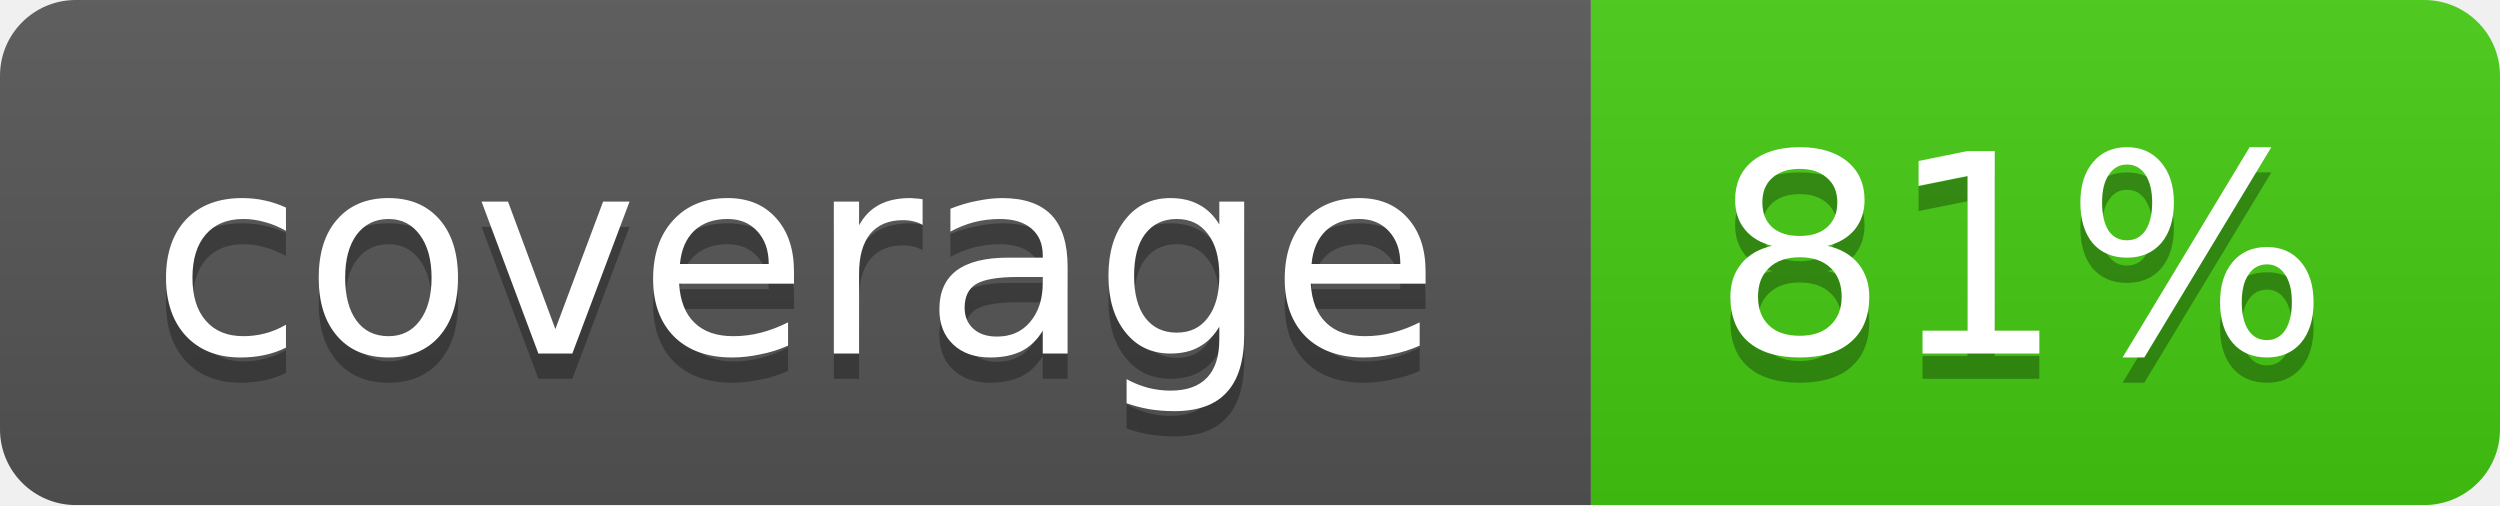
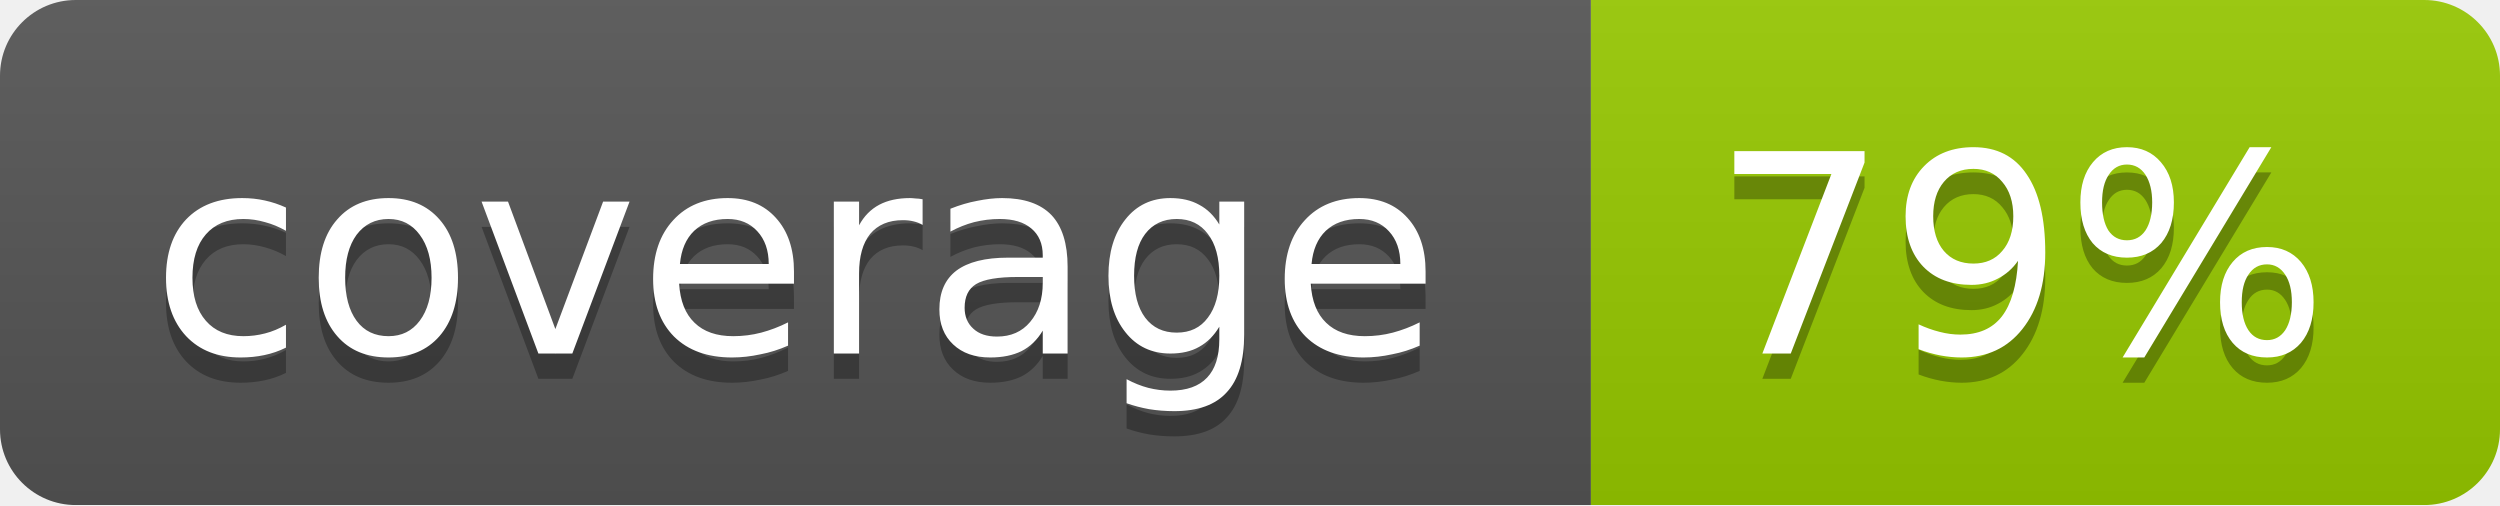
- <svg xmlns="http://www.w3.org/2000/svg" width="99" height="20" role="img" aria-label="coverage: 81%">
+ <svg xmlns="http://www.w3.org/2000/svg" width="99" height="20" role="img" aria-label="coverage: 79%">
  <linearGradient id="b" x2="0" y2="100%">
    <stop offset="0" stop-color="#bbb" stop-opacity=".1" />
    <stop offset="1" stop-opacity=".1" />
  </linearGradient>
  <mask id="a">
    <rect width="99" height="20" rx="3" fill="#fff" />
  </mask>
  <g mask="url(#a)">
    <path fill="#555" d="M0 0h63v20H0z" />
-     <path fill="#4c1" d="M63 0h36v20H63z" />
+     <path fill="#97ca00" d="M63 0h36v20H63z" />
    <path fill="url(#b)" d="M0 0h99v20H0z" />
  </g>
  <g fill="#fff" text-anchor="middle" font-family="DejaVu Sans,Verdana,Geneva,sans-serif" font-size="11">
    <text x="31.5" y="15" fill="#010101" fill-opacity=".3">coverage</text>
    <text x="31.5" y="14">coverage</text>
-     <text x="80" y="15" fill="#010101" fill-opacity=".3">81%</text>
-     <text x="80" y="14">81%</text>
+     <text x="80" y="15" fill="#010101" fill-opacity=".3">79%</text>
+     <text x="80" y="14">79%</text>
  </g>
</svg>
